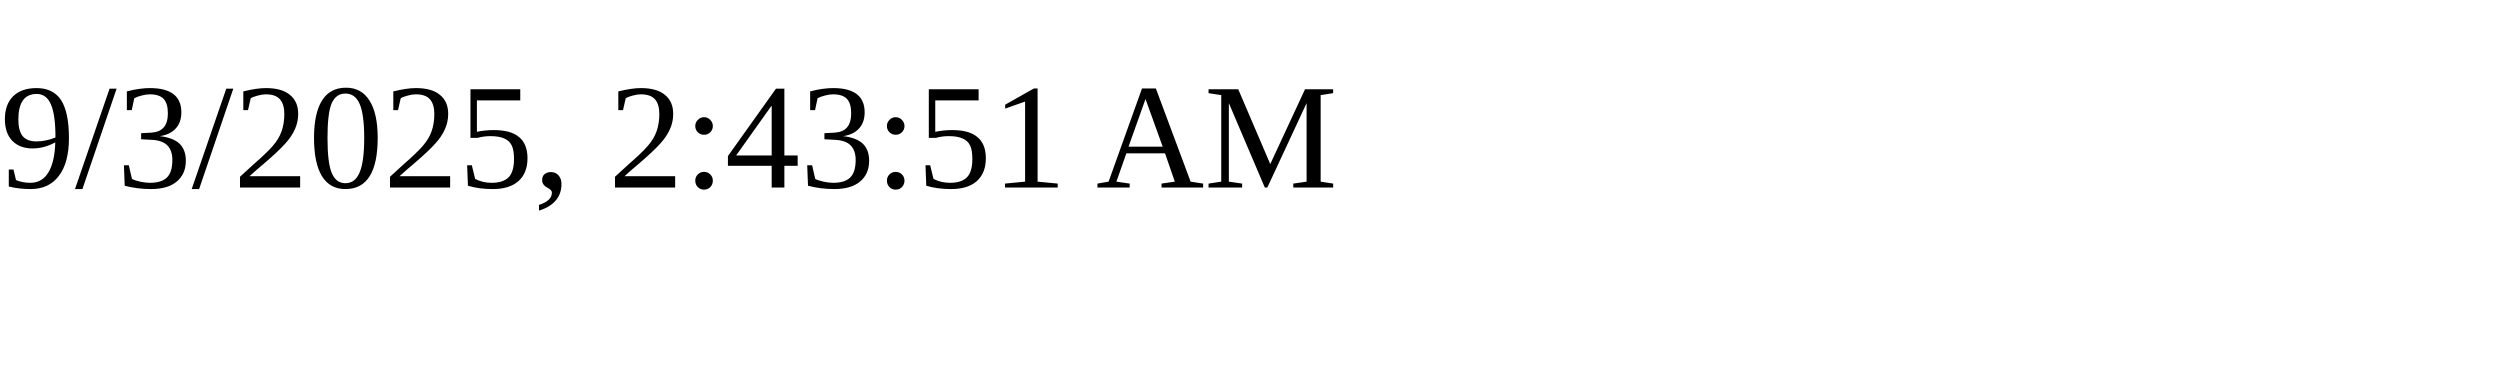
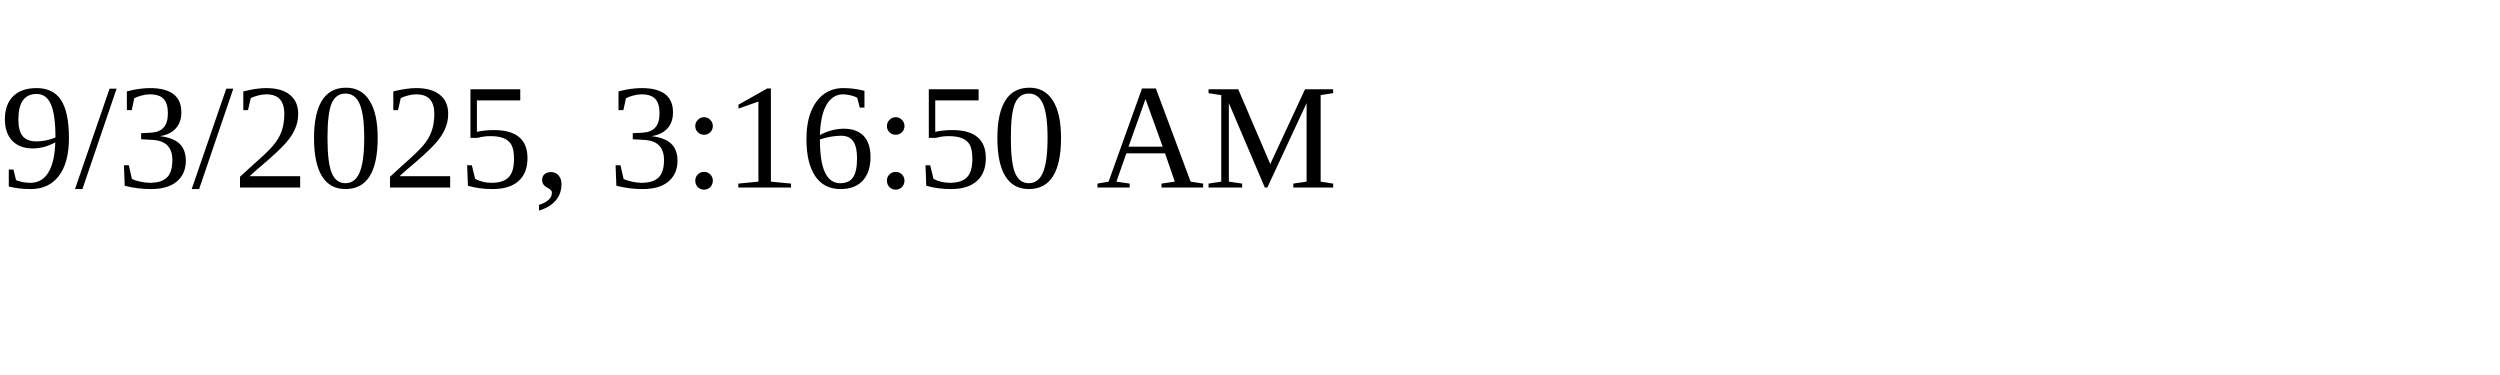
<svg xmlns="http://www.w3.org/2000/svg" height="30" width="200">
-   <text x="0" y="15">9/3/2025, 2:43:51 AM</text>
+   <text x="0" y="15">9/3/2025, 3:16:50 AM</text>
</svg>
